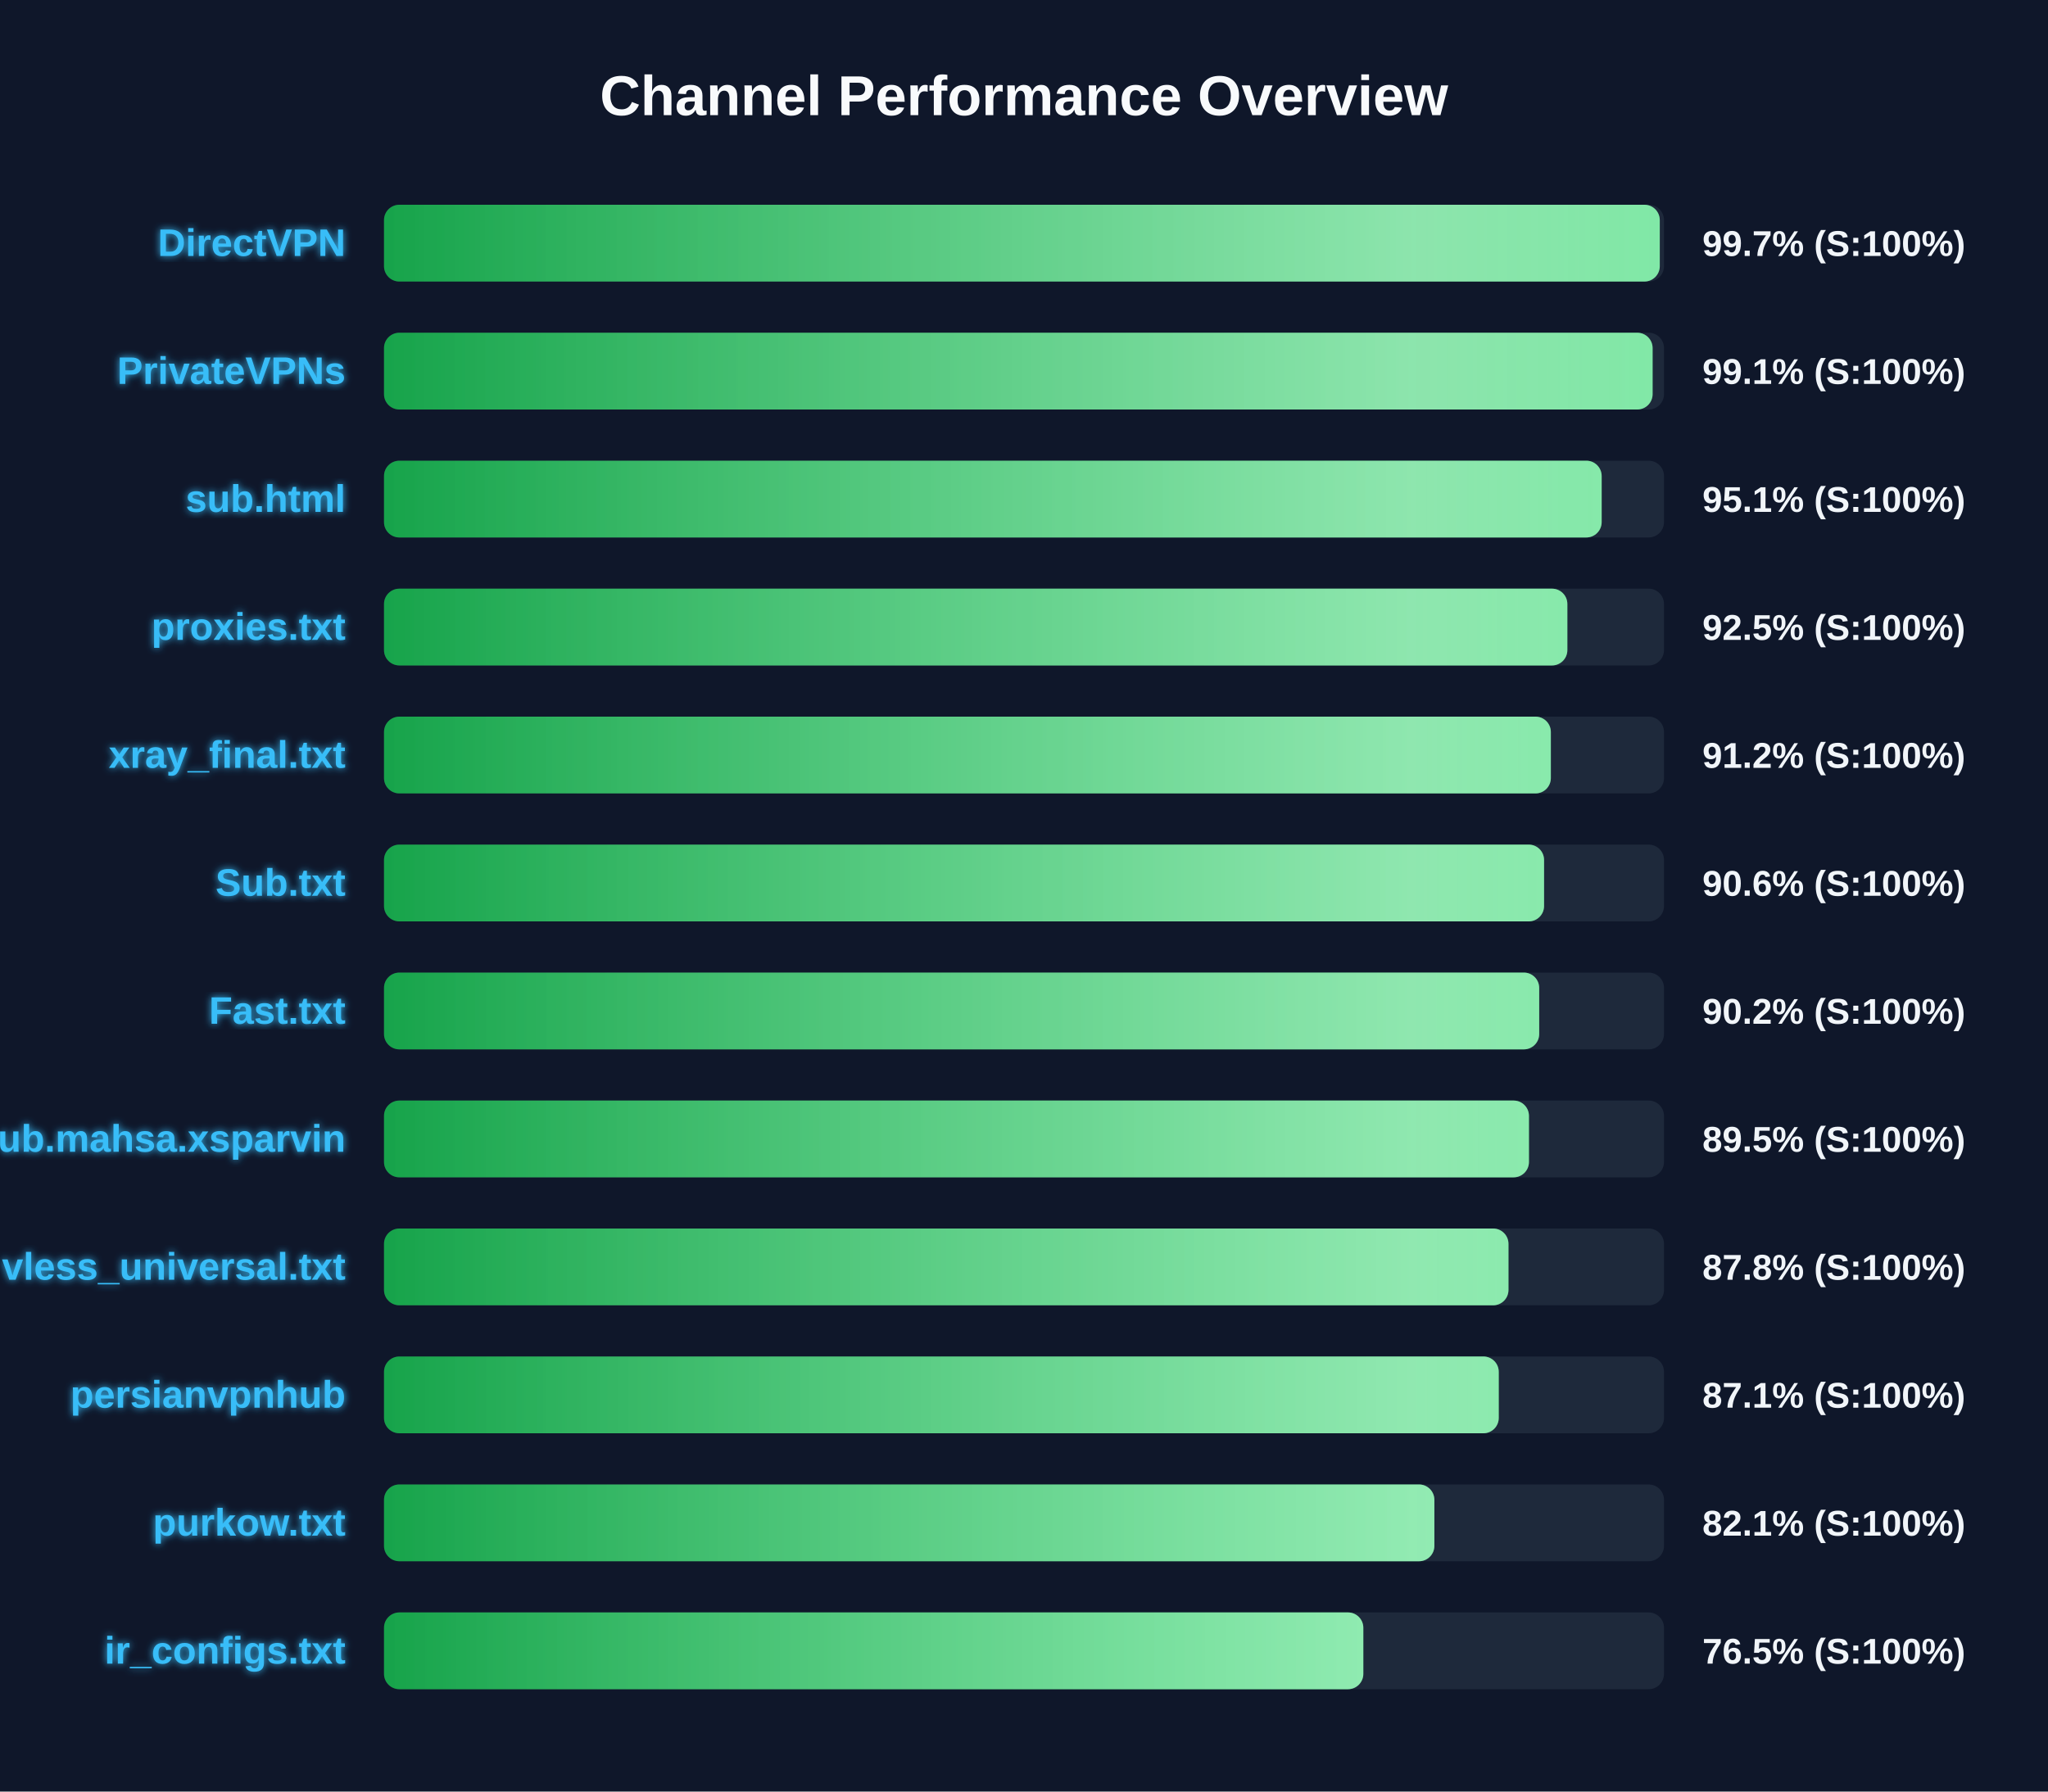
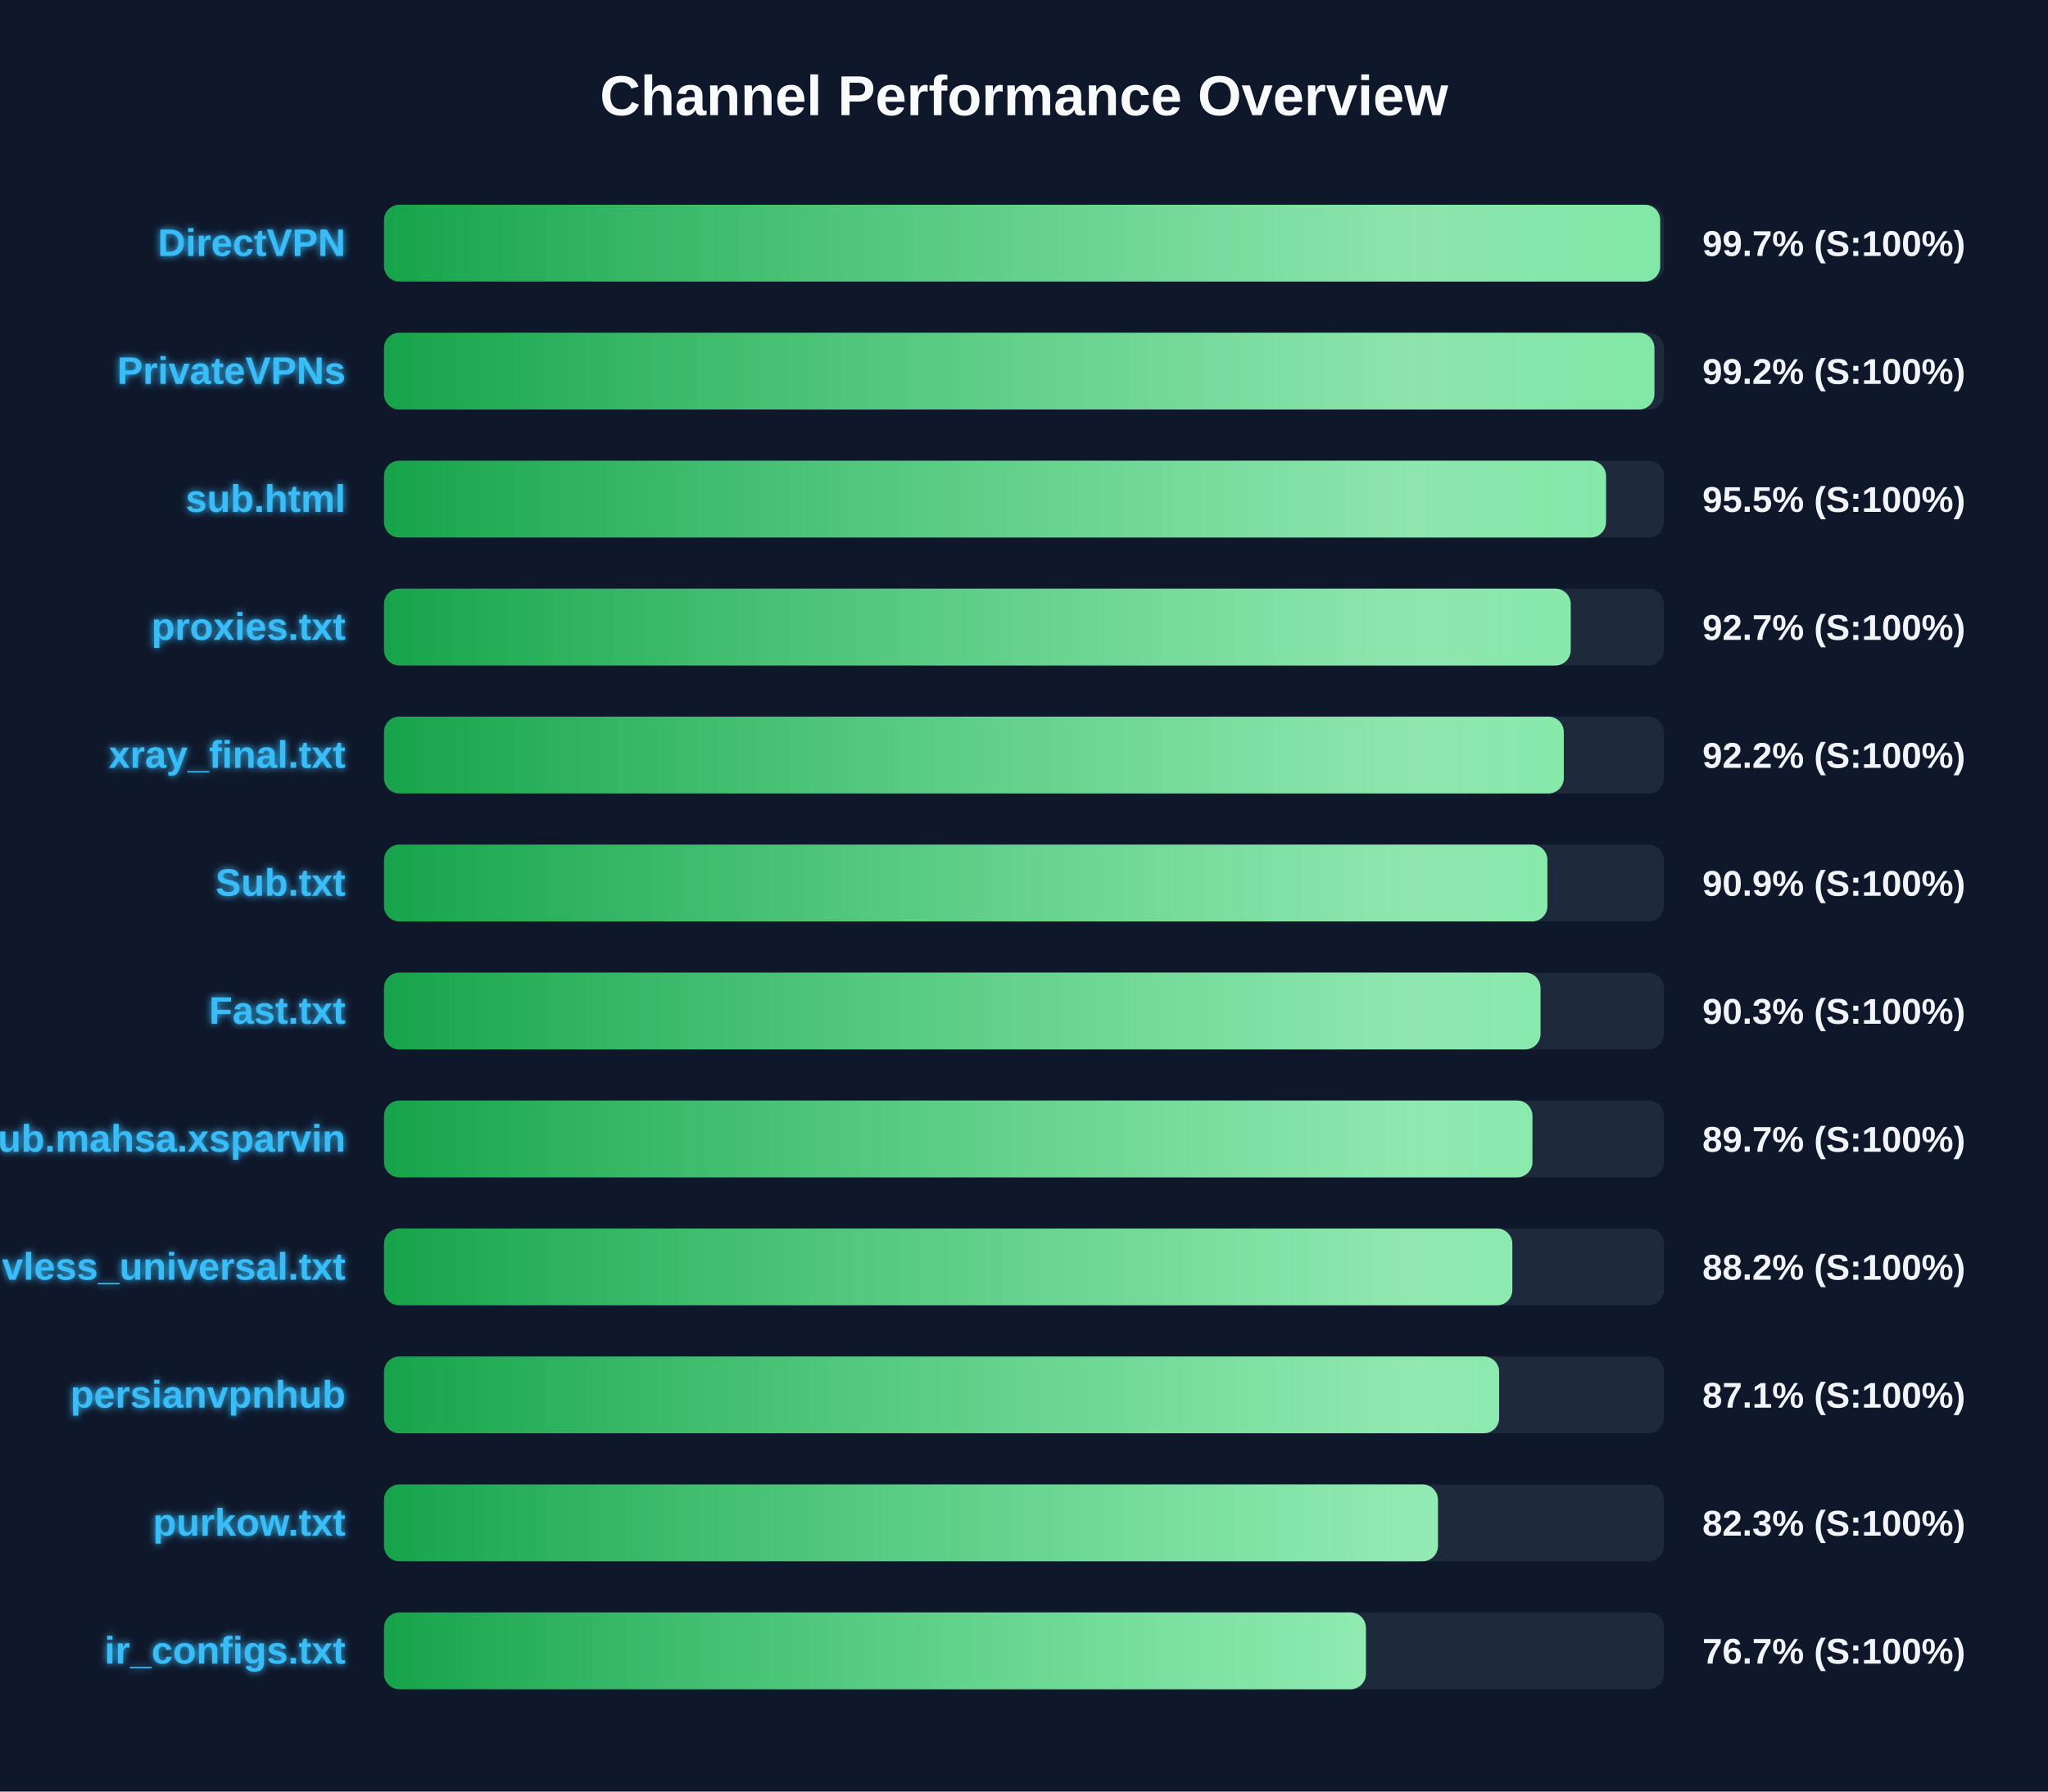
<svg xmlns="http://www.w3.org/2000/svg" width="800" height="700" version="1.1">
  <defs>
    <linearGradient id="grad-green" x1="0%" y1="0%" x2="100%" y2="0%">
      <stop offset="0%" stop-color="#16a34a" />
      <stop offset="100%" stop-color="#4ade80" />
    </linearGradient>
    <linearGradient id="grad-yellow" x1="0%" y1="0%" x2="100%" y2="0%">
      <stop offset="0%" stop-color="#ca8a04" />
      <stop offset="100%" stop-color="#fde047" />
    </linearGradient>
    <linearGradient id="grad-red" x1="0%" y1="0%" x2="100%" y2="0%">
      <stop offset="0%" stop-color="#dc2626" />
      <stop offset="100%" stop-color="#f87171" />
    </linearGradient>
    <linearGradient id="shimmer" x1="0%" y1="0%" x2="100%" y2="0%">
      <stop offset="0%" stop-color="rgba(255,255,255,0)" />
      <stop offset="50%" stop-color="rgba(255,255,255,0.4)" />
      <stop offset="100%" stop-color="rgba(255,255,255,0)" />
    </linearGradient>
    <filter id="glow" x="-20%" y="-20%" width="140%" height="140%">
      <feGaussianBlur stdDeviation="1.5" result="blur" />
      <feComposite in="SourceGraphic" in2="blur" operator="over" />
    </filter>
  </defs>
  <style>
        .bg-rect { fill: #0f172a; }
        .title { font: bold 22px 'Segoe UI', Arial, sans-serif; fill: #f8fafc; }
        .row { font: bold 15px 'Segoe UI', Arial, sans-serif; fill: #38bdf8; filter: url(#glow); }
        .score { font: bold 14px 'Segoe UI', Arial, sans-serif; fill: #f1f5f9; }
        @keyframes shimmer-anim {
            0% { transform: translateX(-100%); }
            100% { transform: translateX(200%); }
        }
        .shimmer-rect {
            animation: shimmer-anim 2.5s infinite linear;
        }
    </style>
  <rect width="100%" height="100%" class="bg-rect" />
  <text x="400" y="45" text-anchor="middle" class="title">Channel Performance Overview</text>
  <rect x="150" y="80" width="500" height="30" fill="#1e293b" rx="6" />
  <clipPath id="clip-0">
-     <rect x="150" y="80" width="498.35" height="30" rx="6" />
+     <rect x="150" y="80" width="498.5" height="30" rx="6" />
  </clipPath>
-   <rect x="150" y="80" width="498.35" height="30" fill="url(#grad-green)" rx="6" />
+   <rect x="150" y="80" width="498.5" height="30" fill="url(#grad-green)" rx="6" />
  <g clip-path="url(#clip-0)">
    <rect x="150" y="80" width="100%" height="30" fill="url(#shimmer)" class="shimmer-rect" />
  </g>
  <text x="135" y="100" text-anchor="end" class="row">DirectVPN</text>
  <text x="665" y="100" text-anchor="start" class="score">99.7% (S:100%)</text>
  <rect x="150" y="130" width="500" height="30" fill="#1e293b" rx="6" />
  <clipPath id="clip-1">
-     <rect x="150" y="130" width="495.55" height="30" rx="6" />
+     <rect x="150" y="130" width="496.25" height="30" rx="6" />
  </clipPath>
-   <rect x="150" y="130" width="495.55" height="30" fill="url(#grad-green)" rx="6" />
+   <rect x="150" y="130" width="496.25" height="30" fill="url(#grad-green)" rx="6" />
  <g clip-path="url(#clip-1)">
    <rect x="150" y="130" width="100%" height="30" fill="url(#shimmer)" class="shimmer-rect" />
  </g>
  <text x="135" y="150" text-anchor="end" class="row">PrivateVPNs</text>
-   <text x="665" y="150" text-anchor="start" class="score">99.1% (S:100%)</text>
+   <text x="665" y="150" text-anchor="start" class="score">99.2% (S:100%)</text>
  <rect x="150" y="180" width="500" height="30" fill="#1e293b" rx="6" />
  <clipPath id="clip-2">
-     <rect x="150" y="180" width="475.65" height="30" rx="6" />
+     <rect x="150" y="180" width="477.35" height="30" rx="6" />
  </clipPath>
-   <rect x="150" y="180" width="475.65" height="30" fill="url(#grad-green)" rx="6" />
+   <rect x="150" y="180" width="477.35" height="30" fill="url(#grad-green)" rx="6" />
  <g clip-path="url(#clip-2)">
    <rect x="150" y="180" width="100%" height="30" fill="url(#shimmer)" class="shimmer-rect" />
  </g>
  <text x="135" y="200" text-anchor="end" class="row">sub.html</text>
-   <text x="665" y="200" text-anchor="start" class="score">95.1% (S:100%)</text>
+   <text x="665" y="200" text-anchor="start" class="score">95.5% (S:100%)</text>
  <rect x="150" y="230" width="500" height="30" fill="#1e293b" rx="6" />
  <clipPath id="clip-3">
-     <rect x="150" y="230" width="462.25" height="30" rx="6" />
+     <rect x="150" y="230" width="463.55" height="30" rx="6" />
  </clipPath>
-   <rect x="150" y="230" width="462.25" height="30" fill="url(#grad-green)" rx="6" />
+   <rect x="150" y="230" width="463.55" height="30" fill="url(#grad-green)" rx="6" />
  <g clip-path="url(#clip-3)">
    <rect x="150" y="230" width="100%" height="30" fill="url(#shimmer)" class="shimmer-rect" />
  </g>
  <text x="135" y="250" text-anchor="end" class="row">proxies.txt</text>
-   <text x="665" y="250" text-anchor="start" class="score">92.5% (S:100%)</text>
+   <text x="665" y="250" text-anchor="start" class="score">92.7% (S:100%)</text>
  <rect x="150" y="280" width="500" height="30" fill="#1e293b" rx="6" />
  <clipPath id="clip-4">
-     <rect x="150" y="280" width="455.8" height="30" rx="6" />
+     <rect x="150" y="280" width="460.85" height="30" rx="6" />
  </clipPath>
-   <rect x="150" y="280" width="455.8" height="30" fill="url(#grad-green)" rx="6" />
+   <rect x="150" y="280" width="460.85" height="30" fill="url(#grad-green)" rx="6" />
  <g clip-path="url(#clip-4)">
    <rect x="150" y="280" width="100%" height="30" fill="url(#shimmer)" class="shimmer-rect" />
  </g>
  <text x="135" y="300" text-anchor="end" class="row">xray_final.txt</text>
-   <text x="665" y="300" text-anchor="start" class="score">91.2% (S:100%)</text>
+   <text x="665" y="300" text-anchor="start" class="score">92.2% (S:100%)</text>
  <rect x="150" y="330" width="500" height="30" fill="#1e293b" rx="6" />
  <clipPath id="clip-5">
-     <rect x="150" y="330" width="453.15" height="30" rx="6" />
+     <rect x="150" y="330" width="454.45" height="30" rx="6" />
  </clipPath>
-   <rect x="150" y="330" width="453.15" height="30" fill="url(#grad-green)" rx="6" />
+   <rect x="150" y="330" width="454.45" height="30" fill="url(#grad-green)" rx="6" />
  <g clip-path="url(#clip-5)">
    <rect x="150" y="330" width="100%" height="30" fill="url(#shimmer)" class="shimmer-rect" />
  </g>
  <text x="135" y="350" text-anchor="end" class="row">Sub.txt</text>
-   <text x="665" y="350" text-anchor="start" class="score">90.6% (S:100%)</text>
+   <text x="665" y="350" text-anchor="start" class="score">90.9% (S:100%)</text>
  <rect x="150" y="380" width="500" height="30" fill="#1e293b" rx="6" />
  <clipPath id="clip-6">
-     <rect x="150" y="380" width="451.25" height="30" rx="6" />
+     <rect x="150" y="380" width="451.75" height="30" rx="6" />
  </clipPath>
-   <rect x="150" y="380" width="451.25" height="30" fill="url(#grad-green)" rx="6" />
+   <rect x="150" y="380" width="451.75" height="30" fill="url(#grad-green)" rx="6" />
  <g clip-path="url(#clip-6)">
    <rect x="150" y="380" width="100%" height="30" fill="url(#shimmer)" class="shimmer-rect" />
  </g>
  <text x="135" y="400" text-anchor="end" class="row">Fast.txt</text>
-   <text x="665" y="400" text-anchor="start" class="score">90.2% (S:100%)</text>
+   <text x="665" y="400" text-anchor="start" class="score">90.3% (S:100%)</text>
  <rect x="150" y="430" width="500" height="30" fill="#1e293b" rx="6" />
  <clipPath id="clip-7">
-     <rect x="150" y="430" width="447.25" height="30" rx="6" />
+     <rect x="150" y="430" width="448.6" height="30" rx="6" />
  </clipPath>
-   <rect x="150" y="430" width="447.25" height="30" fill="url(#grad-green)" rx="6" />
+   <rect x="150" y="430" width="448.6" height="30" fill="url(#grad-green)" rx="6" />
  <g clip-path="url(#clip-7)">
    <rect x="150" y="430" width="100%" height="30" fill="url(#shimmer)" class="shimmer-rect" />
  </g>
  <text x="135" y="450" text-anchor="end" class="row">Sub.mahsa.xsparvin</text>
-   <text x="665" y="450" text-anchor="start" class="score">89.5% (S:100%)</text>
+   <text x="665" y="450" text-anchor="start" class="score">89.7% (S:100%)</text>
  <rect x="150" y="480" width="500" height="30" fill="#1e293b" rx="6" />
  <clipPath id="clip-8">
-     <rect x="150" y="480" width="439.25" height="30" rx="6" />
+     <rect x="150" y="480" width="440.75" height="30" rx="6" />
  </clipPath>
-   <rect x="150" y="480" width="439.25" height="30" fill="url(#grad-green)" rx="6" />
+   <rect x="150" y="480" width="440.75" height="30" fill="url(#grad-green)" rx="6" />
  <g clip-path="url(#clip-8)">
    <rect x="150" y="480" width="100%" height="30" fill="url(#shimmer)" class="shimmer-rect" />
  </g>
  <text x="135" y="500" text-anchor="end" class="row">vless_universal.txt</text>
-   <text x="665" y="500" text-anchor="start" class="score">87.8% (S:100%)</text>
+   <text x="665" y="500" text-anchor="start" class="score">88.2% (S:100%)</text>
  <rect x="150" y="530" width="500" height="30" fill="#1e293b" rx="6" />
  <clipPath id="clip-9">
-     <rect x="150" y="530" width="435.45" height="30" rx="6" />
+     <rect x="150" y="530" width="435.6" height="30" rx="6" />
  </clipPath>
-   <rect x="150" y="530" width="435.45" height="30" fill="url(#grad-green)" rx="6" />
+   <rect x="150" y="530" width="435.6" height="30" fill="url(#grad-green)" rx="6" />
  <g clip-path="url(#clip-9)">
    <rect x="150" y="530" width="100%" height="30" fill="url(#shimmer)" class="shimmer-rect" />
  </g>
  <text x="135" y="550" text-anchor="end" class="row">persianvpnhub</text>
  <text x="665" y="550" text-anchor="start" class="score">87.1% (S:100%)</text>
  <rect x="150" y="580" width="500" height="30" fill="#1e293b" rx="6" />
  <clipPath id="clip-10">
-     <rect x="150" y="580" width="410.3" height="30" rx="6" />
+     <rect x="150" y="580" width="411.7" height="30" rx="6" />
  </clipPath>
-   <rect x="150" y="580" width="410.3" height="30" fill="url(#grad-green)" rx="6" />
+   <rect x="150" y="580" width="411.7" height="30" fill="url(#grad-green)" rx="6" />
  <g clip-path="url(#clip-10)">
    <rect x="150" y="580" width="100%" height="30" fill="url(#shimmer)" class="shimmer-rect" />
  </g>
  <text x="135" y="600" text-anchor="end" class="row">purkow.txt</text>
-   <text x="665" y="600" text-anchor="start" class="score">82.1% (S:100%)</text>
+   <text x="665" y="600" text-anchor="start" class="score">82.3% (S:100%)</text>
  <rect x="150" y="630" width="500" height="30" fill="#1e293b" rx="6" />
  <clipPath id="clip-11">
-     <rect x="150" y="630" width="382.55" height="30" rx="6" />
+     <rect x="150" y="630" width="383.55" height="30" rx="6" />
  </clipPath>
-   <rect x="150" y="630" width="382.55" height="30" fill="url(#grad-green)" rx="6" />
+   <rect x="150" y="630" width="383.55" height="30" fill="url(#grad-green)" rx="6" />
  <g clip-path="url(#clip-11)">
    <rect x="150" y="630" width="100%" height="30" fill="url(#shimmer)" class="shimmer-rect" />
  </g>
  <text x="135" y="650" text-anchor="end" class="row">ir_configs.txt</text>
-   <text x="665" y="650" text-anchor="start" class="score">76.5% (S:100%)</text>
+   <text x="665" y="650" text-anchor="start" class="score">76.7% (S:100%)</text>
</svg>
